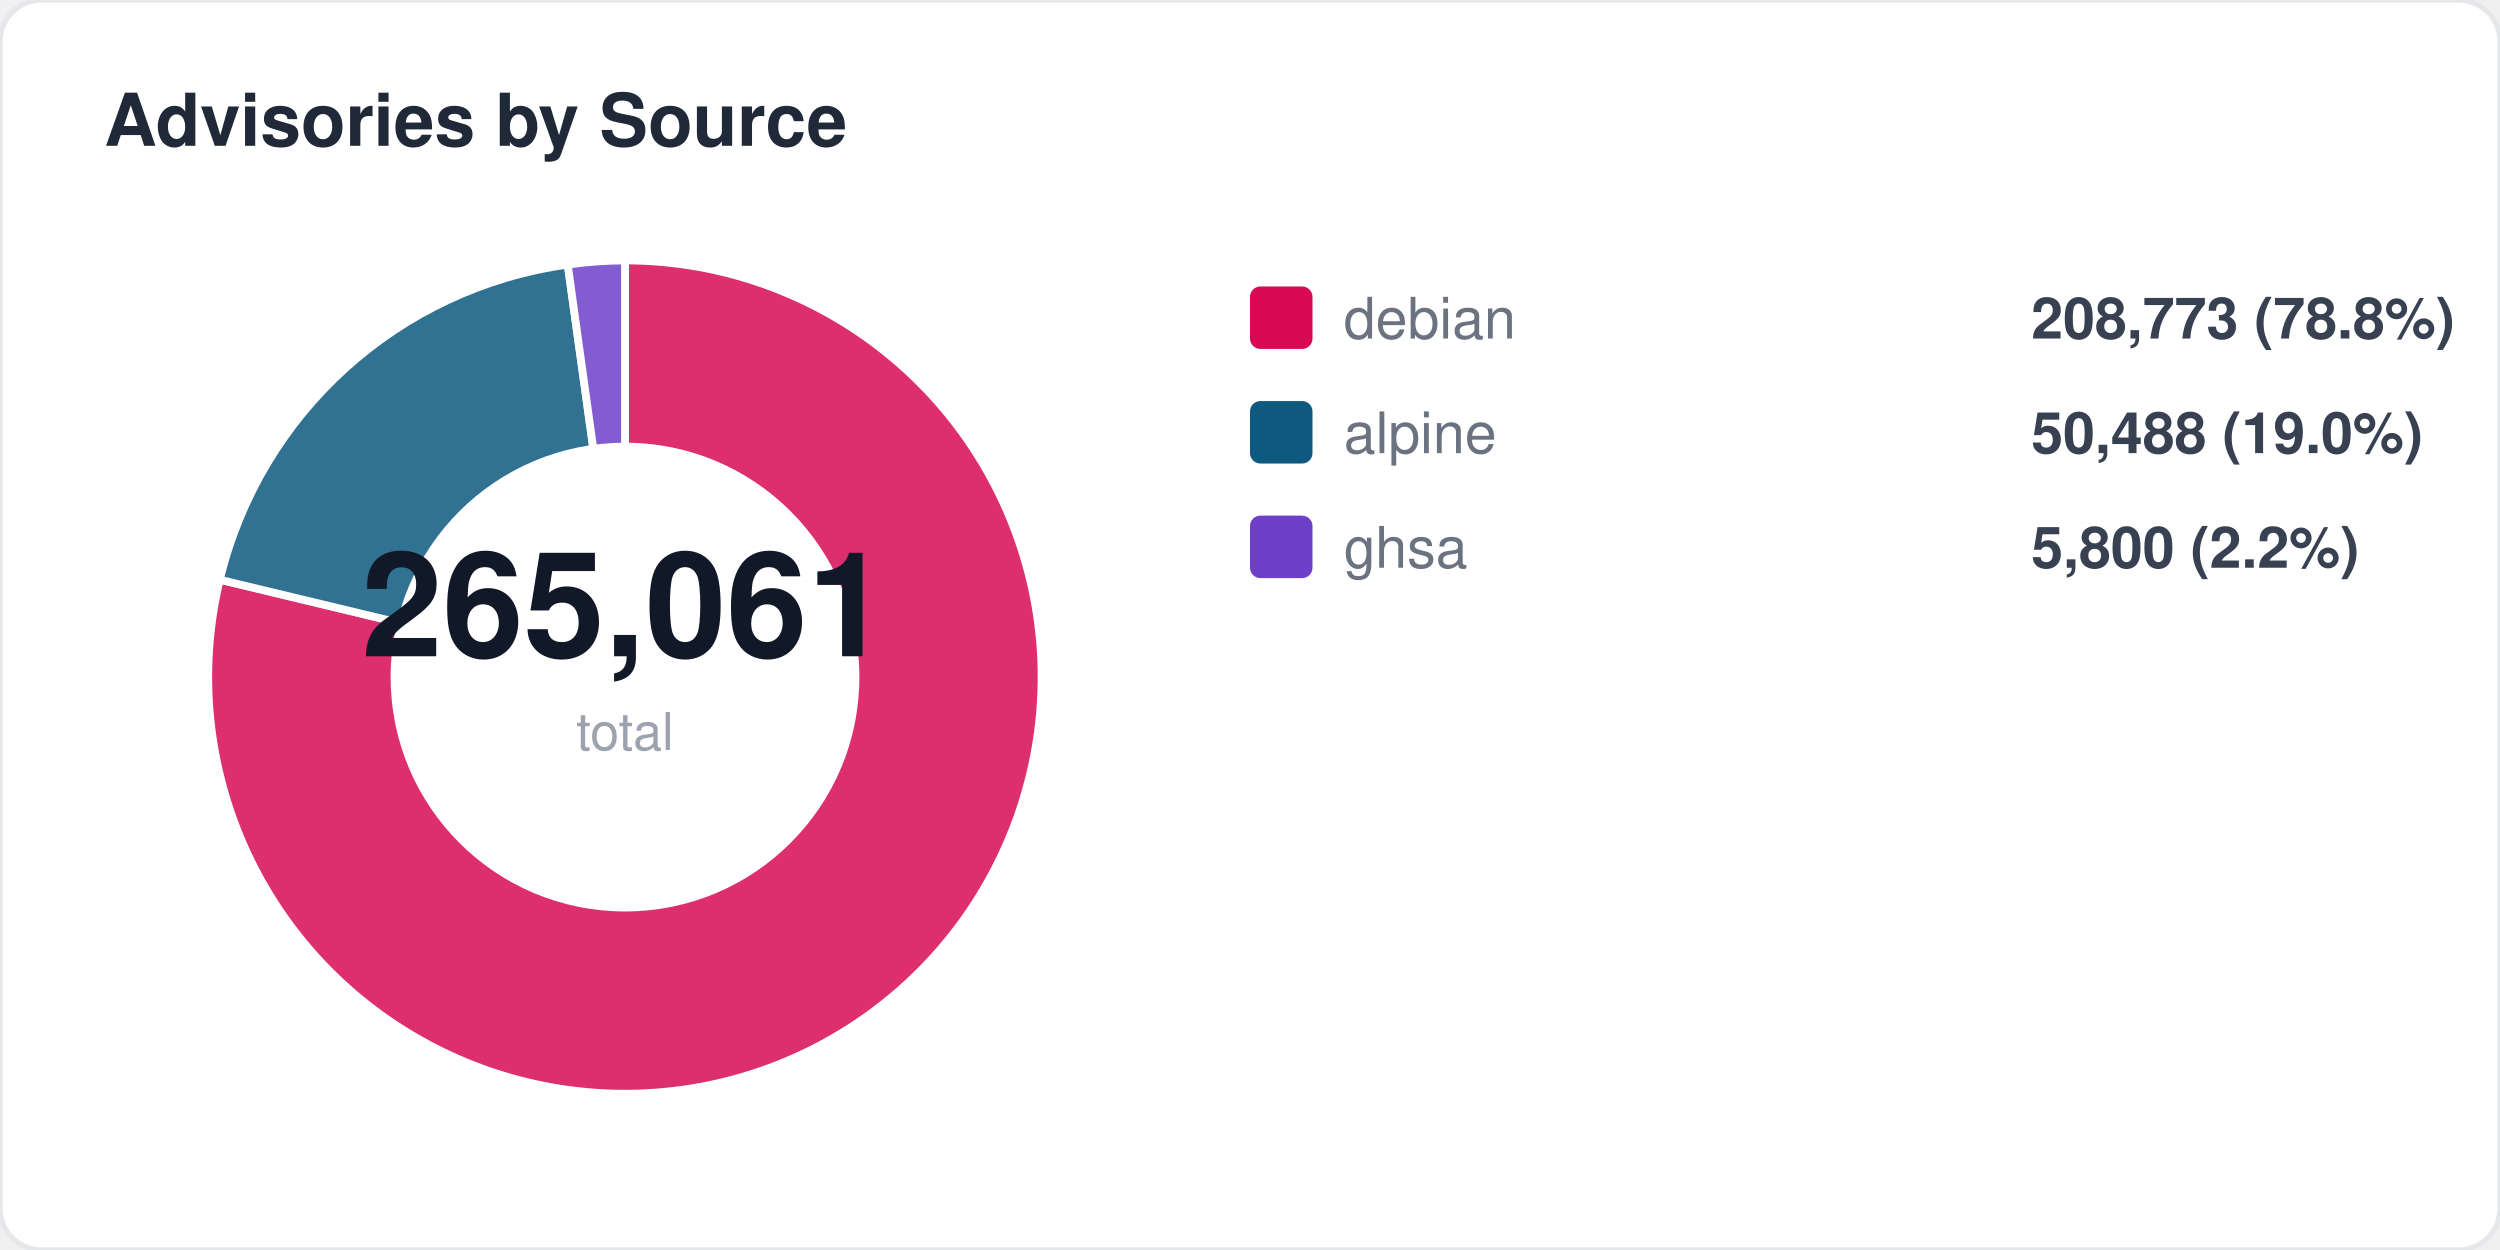
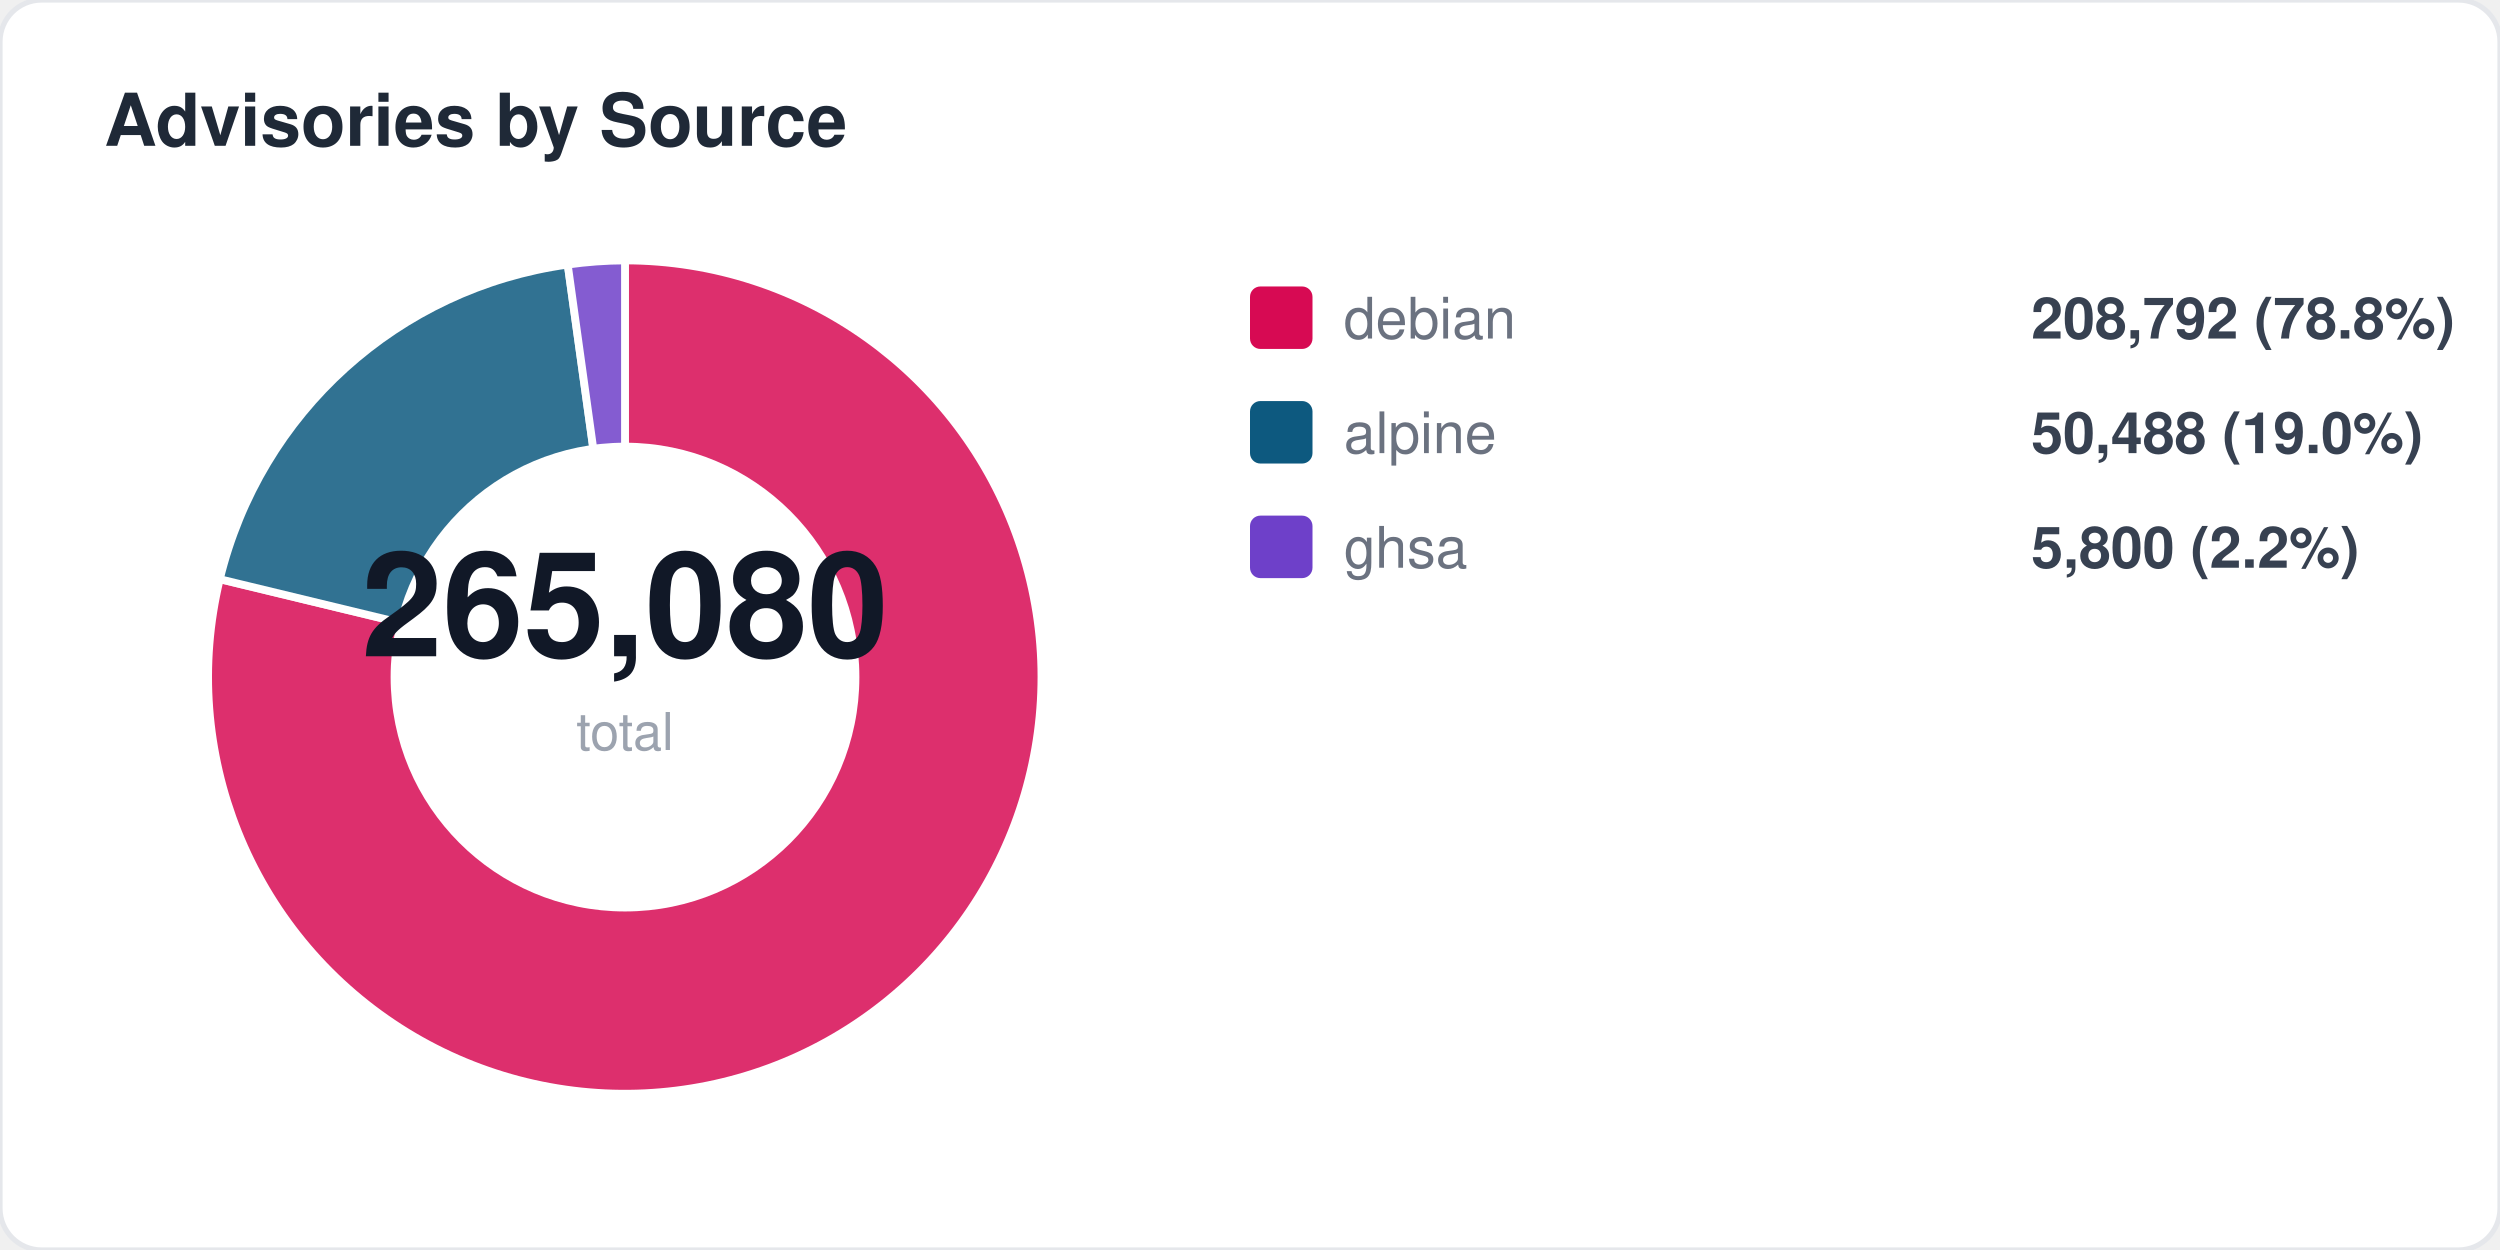
<svg xmlns="http://www.w3.org/2000/svg" width="480" height="240" viewBox="0 0 480 240" fill="none">
  <style>
  text { font-family: -apple-system, BlinkMacSystemFont, "Segoe UI", Helvetica, Arial, sans-serif; }
  .title { font-size: 14px; font-weight: 700; fill: #1f2937; }
  .label { font-size: 11px; fill: #6b7280; }
  .value { font-size: 11px; font-weight: 600; fill: #374151; }
  .big-number { font-size: 28px; font-weight: 800; fill: #111827; }
  .sub { font-size: 10px; fill: #9ca3af; }
</style>
  <rect width="480" height="240" rx="8" fill="#ffffff" stroke="#e5e7eb" stroke-width="1" />
  <text x="20" y="28" class="title">Advisories by Source</text>
-   <path d="M 120 130 L 120.0 50.0 A 80 80 0 1 1 42.2 111.3 Z" fill="#d70a53" opacity="0.85" stroke="#fff" stroke-width="1.5" />
-   <path d="M 120 130 L 42.2 111.3 A 80 80 0 0 1 109.0 50.8 Z" fill="#0d597f" opacity="0.85" stroke="#fff" stroke-width="1.5" />
+   <path d="M 120 130 L 120.0 50.0 A 80 80 0 1 1 42.2 111.2 Z" fill="#d70a53" opacity="0.85" stroke="#fff" stroke-width="1.5" />
+   <path d="M 120 130 L 42.2 111.2 A 80 80 0 0 1 109.0 50.8 Z" fill="#0d597f" opacity="0.85" stroke="#fff" stroke-width="1.5" />
  <path d="M 120 130 L 109.0 50.8 A 80 80 0 0 1 120.0 50.0 Z" fill="#6e40c9" opacity="0.85" stroke="#fff" stroke-width="1.5" />
  <circle cx="120" cy="130" r="45" fill="#ffffff" />
-   <text x="120" y="126" text-anchor="middle" class="big-number">265,061</text>
+   <text x="120" y="126" text-anchor="middle" class="big-number">265,080</text>
  <text x="120" y="144" text-anchor="middle" class="sub">total</text>
  <rect x="240" y="55" width="12" height="12" rx="2" fill="#d70a53" />
  <text x="258" y="65" class="label">debian</text>
-   <text x="390" y="65" class="value">208,773 (78.8%)</text>
+   <text x="390" y="65" class="value">208,792 (78.8%)</text>
  <rect x="240" y="77" width="12" height="12" rx="2" fill="#0d597f" />
  <text x="258" y="87" class="label">alpine</text>
  <text x="390" y="87" class="value">50,488 (19.0%)</text>
  <rect x="240" y="99" width="12" height="12" rx="2" fill="#6e40c9" />
  <text x="258" y="109" class="label">ghsa</text>
  <text x="390" y="109" class="value">5,800 (2.2%)</text>
</svg>
